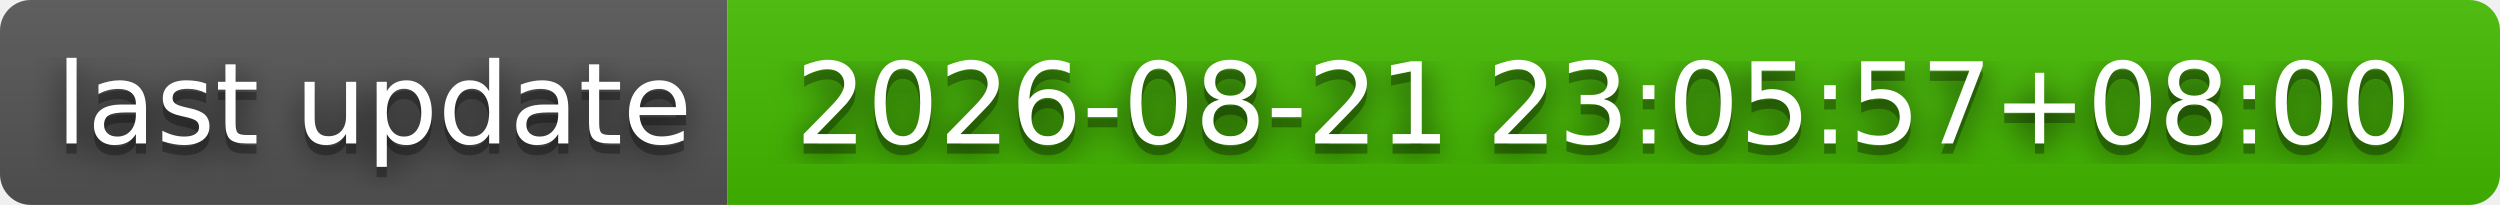
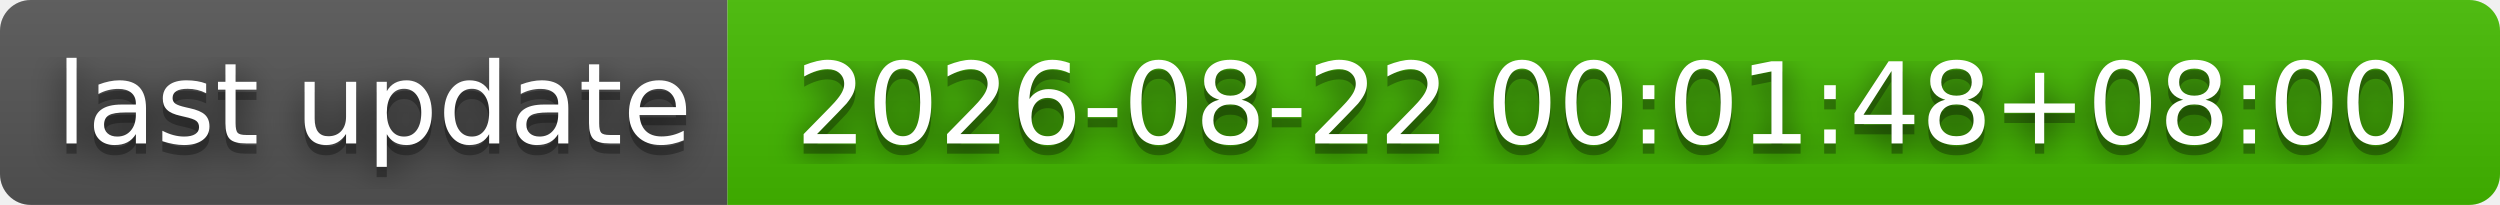
- <svg xmlns="http://www.w3.org/2000/svg" width="244" height="20" role="img" aria-label="last update: 2026-08-21 23:05:57+08:00">
+ <svg xmlns="http://www.w3.org/2000/svg" width="244" height="20" role="img" aria-label="last update: 2026-08-22 00:01:48+08:00">
  <filter id="blur">
    <feGaussianBlur stdDeviation="16" />
  </filter>
  <linearGradient id="s" x2="0" y2="100%">
    <stop offset="0" stop-color="#bbb" stop-opacity=".1" />
    <stop offset="1" stop-opacity=".1" />
  </linearGradient>
  <clipPath id="r">
    <rect width="244" height="20" rx="3" />
  </clipPath>
  <g clip-path="url(#r)">
    <rect width="71" height="20" fill="#555" />
    <rect x="71" width="173" height="20" fill="#4b0" />
    <rect width="244" height="20" fill="url(#s)" />
  </g>
  <g fill="#fff" text-anchor="middle" font-family="Verdana,Geneva,DejaVu Sans,sans-serif" text-rendering="geometricPrecision" font-size="110">
    <g transform="scale(.1)">
      <g aria-hidden="true" fill="#010101">
        <text x="365" y="150" fill-opacity=".8" filter="url(#blur)" textLength="610">last update</text>
        <text x="365" y="150" fill-opacity=".3" textLength="610">last update</text>
      </g>
      <text x="365" y="140" textLength="610">last update</text>
    </g>
    <g transform="scale(.1)">
      <g aria-hidden="true" fill="#010101">
-         <text x="1565" y="150" fill-opacity=".8" filter="url(#blur)" textLength="1630">2026-08-21 23:05:57+08:00</text>
-         <text x="1565" y="150" fill-opacity=".3" textLength="1630">2026-08-21 23:05:57+08:00</text>
+         <text x="1565" y="150" fill-opacity=".8" filter="url(#blur)" textLength="1630">2026-08-22 00:01:48+08:00</text>
+         <text x="1565" y="150" fill-opacity=".3" textLength="1630">2026-08-22 00:01:48+08:00</text>
      </g>
-       <text x="1565" y="140" textLength="1630">2026-08-21 23:05:57+08:00</text>
+       <text x="1565" y="140" textLength="1630">2026-08-22 00:01:48+08:00</text>
    </g>
  </g>
</svg>
